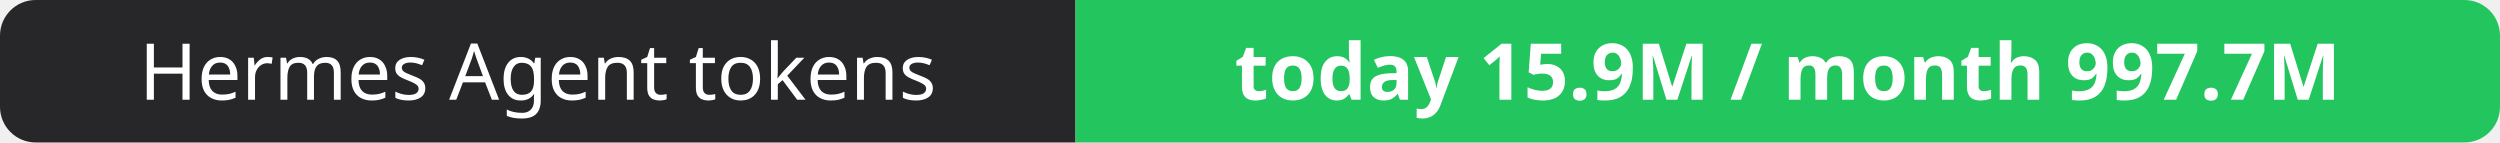
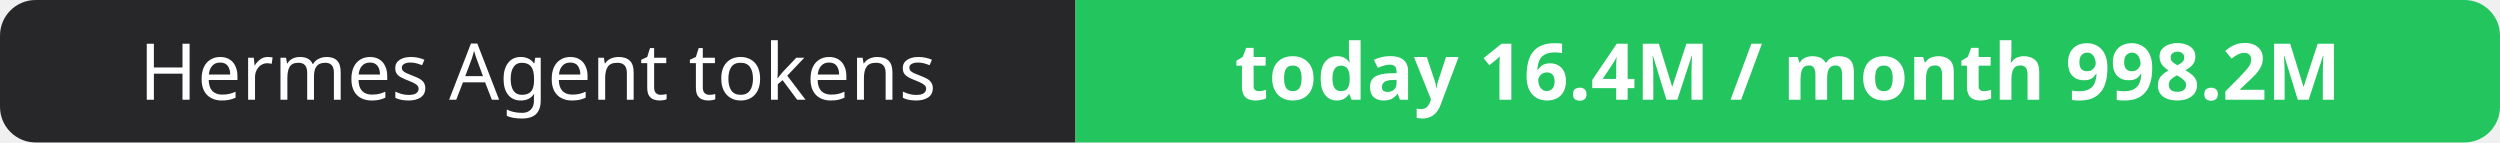
- <svg xmlns="http://www.w3.org/2000/svg" width="351" height="20" role="img" aria-label="Hermes Agent tokens: today 15.9M / month 997.7M">
+ <svg xmlns="http://www.w3.org/2000/svg" width="351" height="20" role="img" aria-label="Hermes Agent tokens: today 16.4M / month 998.2M">
  <clipPath id="r">
    <rect width="351" height="20" rx="5" fill="#fff" />
  </clipPath>
  <g clip-path="url(#r)">
    <rect width="151" height="20" fill="#27272a" />
    <rect x="151" width="200" height="20" fill="#22c55e" />
  </g>
  <g fill="#fff" text-anchor="middle" font-family="Verdana,Geneva,sans-serif" font-size="11">
    <text x="75.5" y="14">Hermes Agent tokens</text>
-     <text x="251.0" y="14" font-weight="700">today 15.9M / month 997.7M</text>
+     <text x="251.0" y="14" font-weight="700">today 16.4M / month 998.2M</text>
  </g>
</svg>
